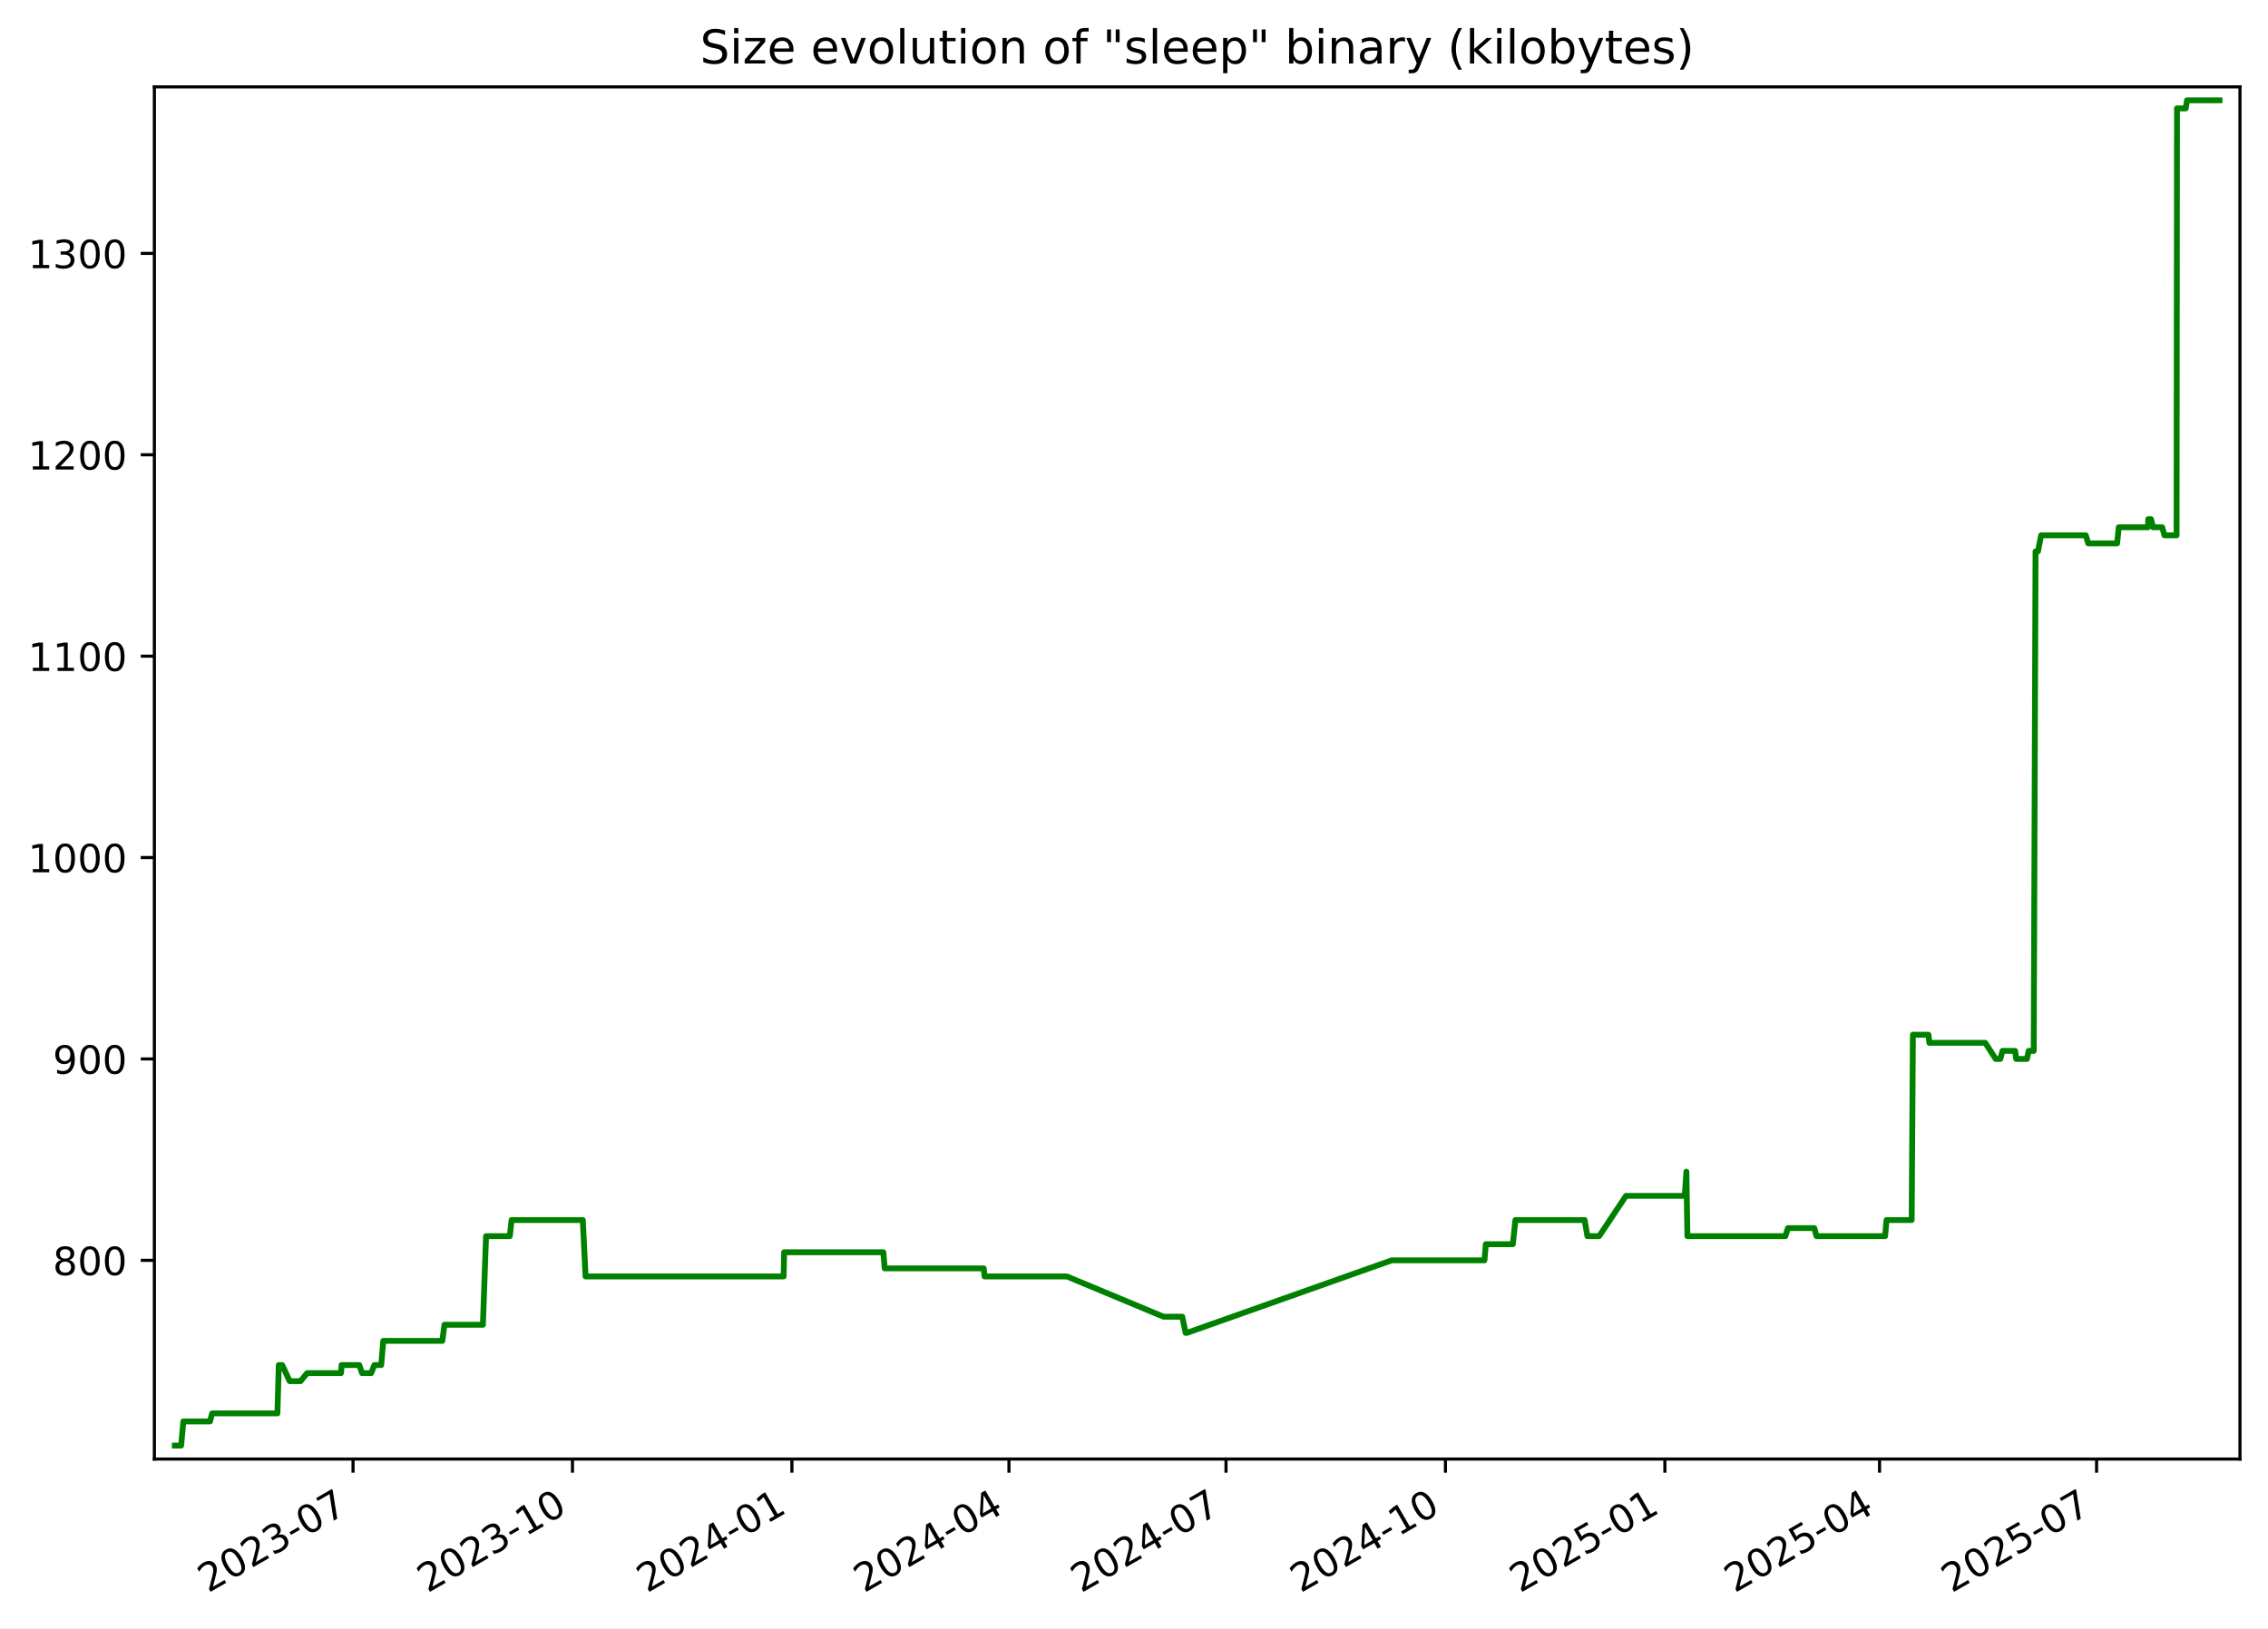
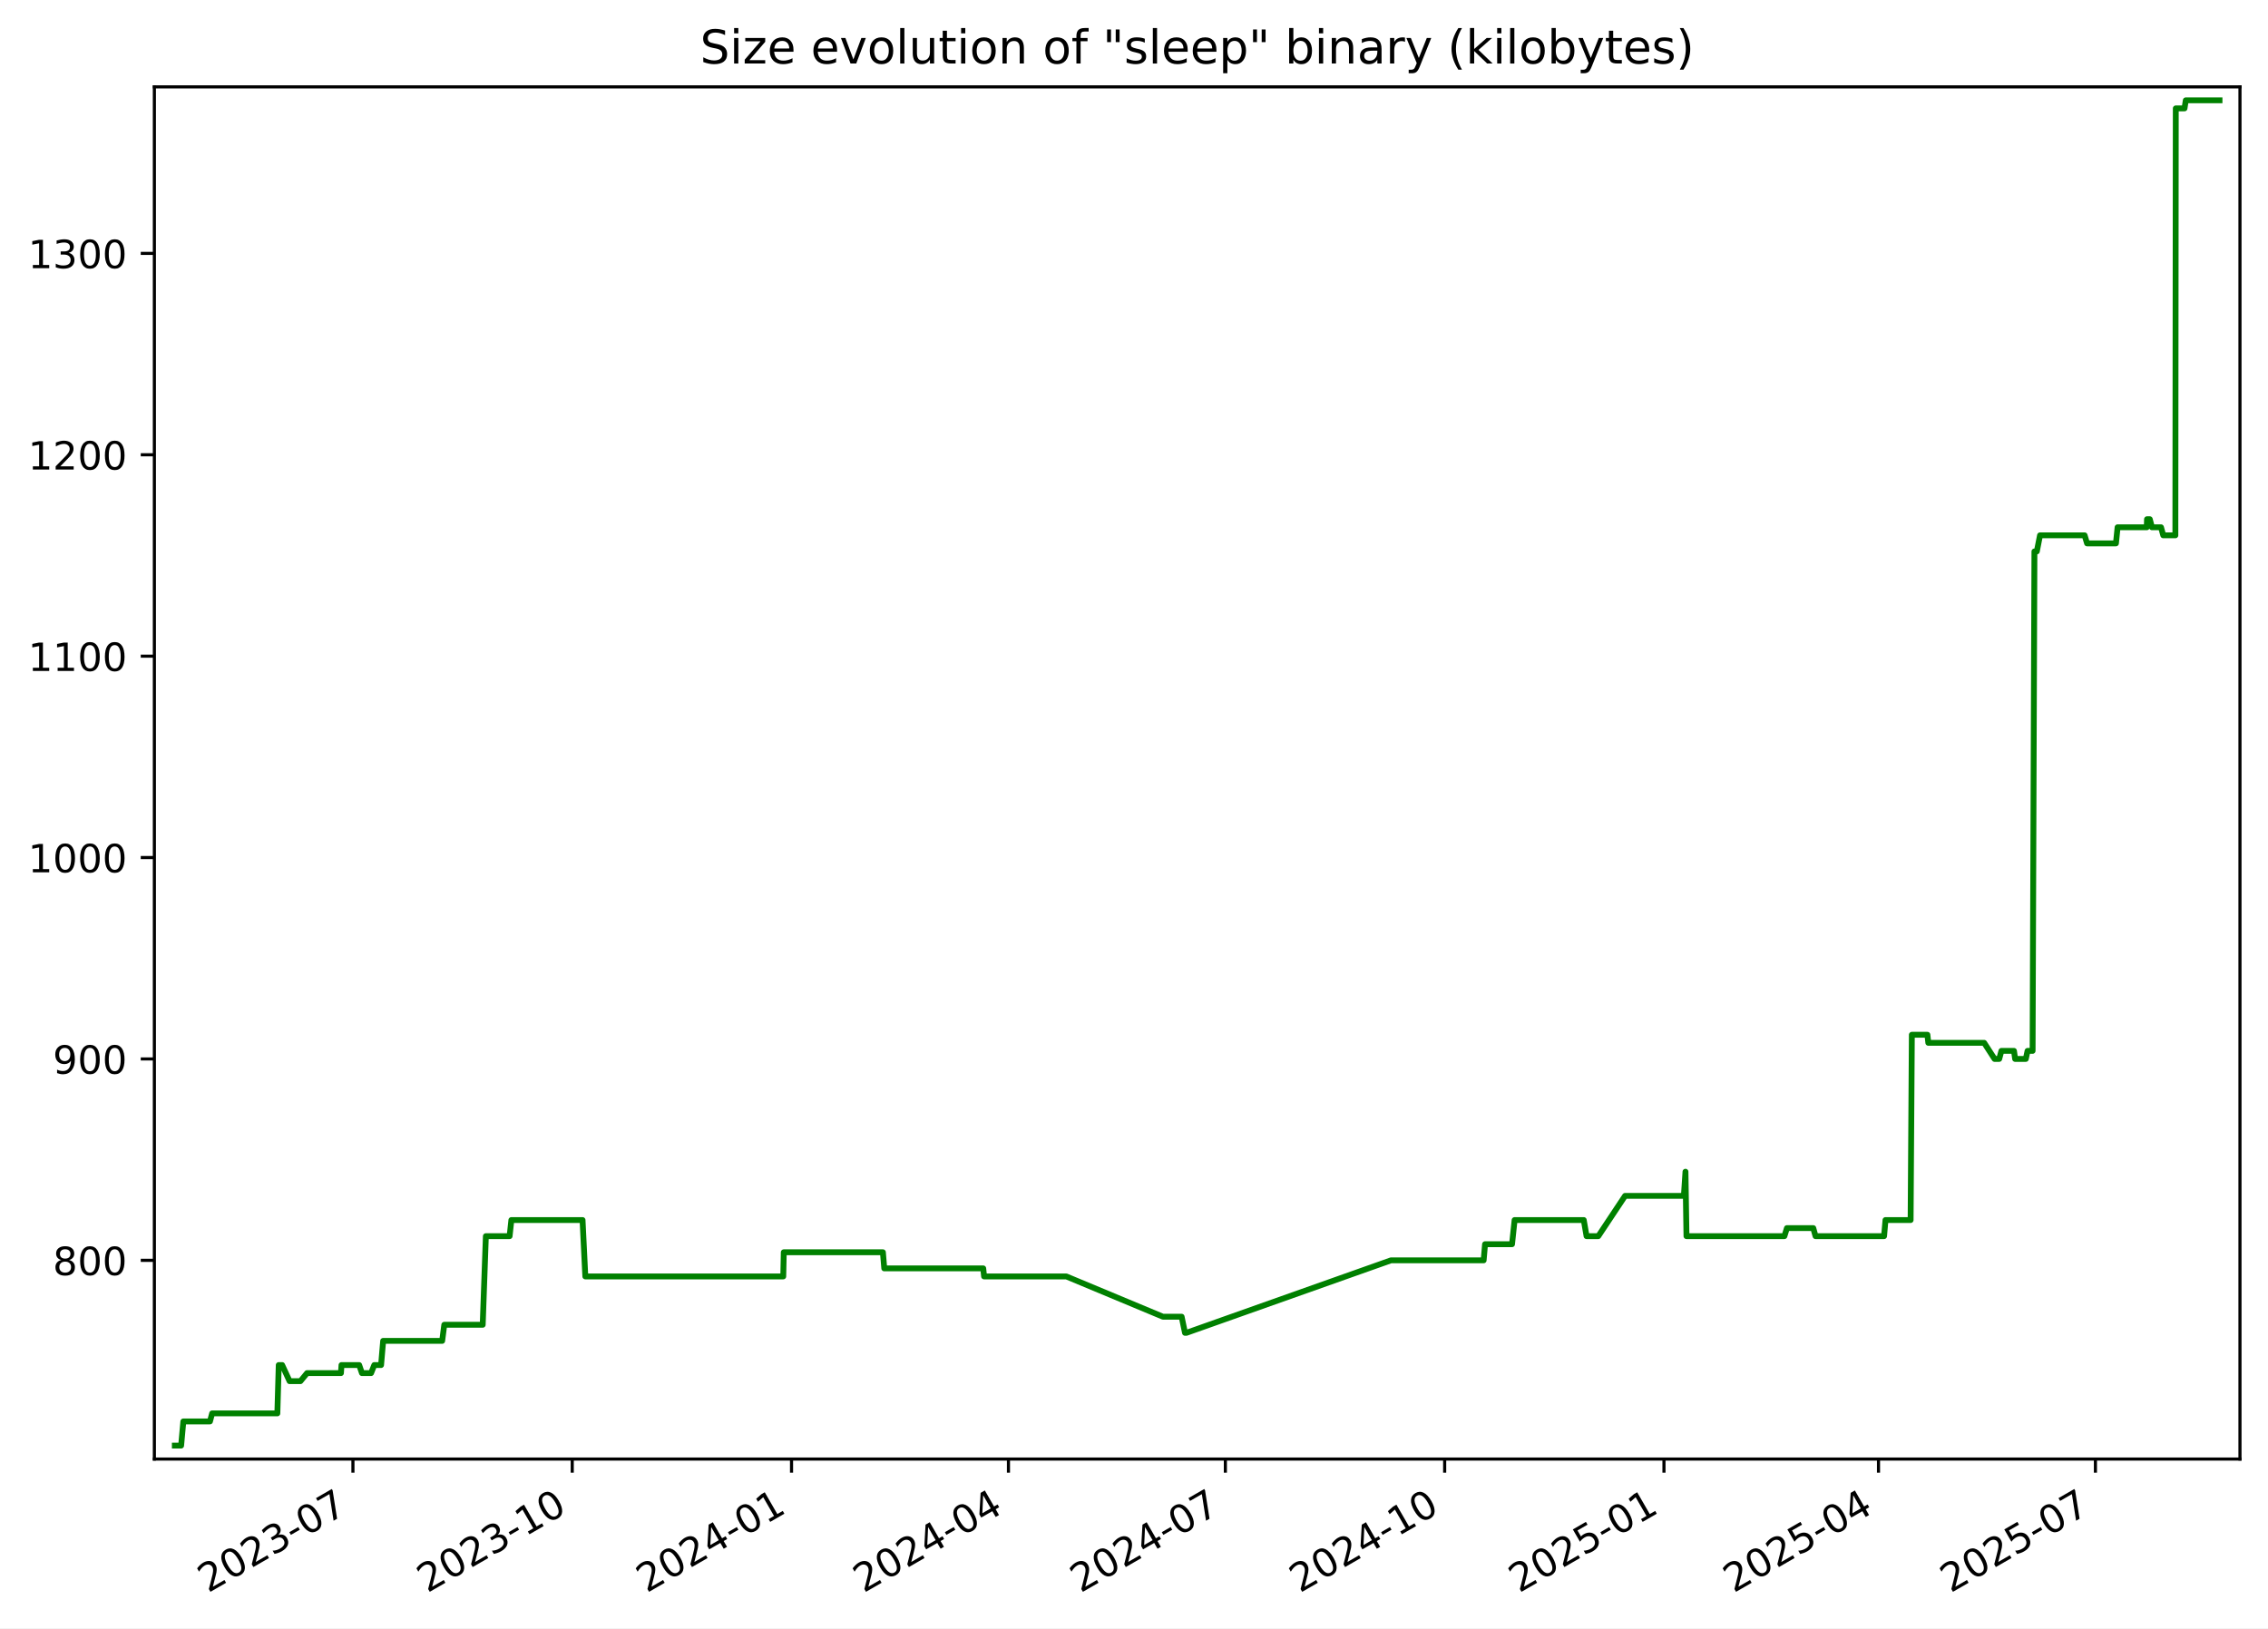
<svg xmlns="http://www.w3.org/2000/svg" xmlns:xlink="http://www.w3.org/1999/xlink" width="582.53pt" height="418.303pt" viewBox="0 0 582.53 418.303" version="1.1">
  <defs>
    <style type="text/css">*{stroke-linejoin: round; stroke-linecap: butt}</style>
  </defs>
  <g id="figure_1">
    <g id="patch_1">
      <path d="M -0 418.303  L 582.53 418.303  L 582.53 0  L -0 0  z " style="fill: #ffffff" />
    </g>
    <g id="axes_1">
      <g id="patch_2">
        <path d="M 39.65 374.83  L 575.33 374.83  L 575.33 22.318  L 39.65 22.318  z " style="fill: #ffffff" />
      </g>
      <g id="matplotlib.axis_1">
        <g id="xtick_1">
          <g id="line2d_1">
            <defs>
-               <path id="m861d6d0636" d="M 0 0  L 0 3.5  " style="stroke: #000000; stroke-width: 0.8" />
+               <path id="m29c551cb1b" d="M 0 0  L 0 3.5  " style="stroke: #000000; stroke-width: 0.8" />
            </defs>
            <g>
-               <use xlink:href="#m861d6d0636" x="90.677" y="374.83" style="stroke: #000000; stroke-width: 0.8" />
+               <use xlink:href="#m29c551cb1b" x="90.649" y="374.83" style="stroke: #000000; stroke-width: 0.8" />
            </g>
          </g>
          <g id="text_1">
-             <g transform="translate(53.45233 409.302) rotate(-30) scale(0.1 -0.1)">
+             <g transform="translate(53.42453 409.302) rotate(-30) scale(0.1 -0.1)">
              <defs>
                <path id="DejaVuSans-32" d="M 1228 531  L 3431 531  L 3431 0  L 469 0  L 469 531  Q 828 903 1448 1529  Q 2069 2156 2228 2338  Q 2531 2678 2651 2914  Q 2772 3150 2772 3378  Q 2772 3750 2511 3984  Q 2250 4219 1831 4219  Q 1534 4219 1204 4116  Q 875 4013 500 3803  L 500 4441  Q 881 4594 1212 4672  Q 1544 4750 1819 4750  Q 2544 4750 2975 4387  Q 3406 4025 3406 3419  Q 3406 3131 3298 2873  Q 3191 2616 2906 2266  Q 2828 2175 2409 1742  Q 1991 1309 1228 531  z " transform="scale(0.015625)" />
                <path id="DejaVuSans-30" d="M 2034 4250  Q 1547 4250 1301 3770  Q 1056 3291 1056 2328  Q 1056 1369 1301 889  Q 1547 409 2034 409  Q 2525 409 2770 889  Q 3016 1369 3016 2328  Q 3016 3291 2770 3770  Q 2525 4250 2034 4250  z M 2034 4750  Q 2819 4750 3233 4129  Q 3647 3509 3647 2328  Q 3647 1150 3233 529  Q 2819 -91 2034 -91  Q 1250 -91 836 529  Q 422 1150 422 2328  Q 422 3509 836 4129  Q 1250 4750 2034 4750  z " transform="scale(0.015625)" />
                <path id="DejaVuSans-33" d="M 2597 2516  Q 3050 2419 3304 2112  Q 3559 1806 3559 1356  Q 3559 666 3084 287  Q 2609 -91 1734 -91  Q 1441 -91 1130 -33  Q 819 25 488 141  L 488 750  Q 750 597 1062 519  Q 1375 441 1716 441  Q 2309 441 2620 675  Q 2931 909 2931 1356  Q 2931 1769 2642 2001  Q 2353 2234 1838 2234  L 1294 2234  L 1294 2753  L 1863 2753  Q 2328 2753 2575 2939  Q 2822 3125 2822 3475  Q 2822 3834 2567 4026  Q 2313 4219 1838 4219  Q 1578 4219 1281 4162  Q 984 4106 628 3988  L 628 4550  Q 988 4650 1302 4700  Q 1616 4750 1894 4750  Q 2613 4750 3031 4423  Q 3450 4097 3450 3541  Q 3450 3153 3228 2886  Q 3006 2619 2597 2516  z " transform="scale(0.015625)" />
                <path id="DejaVuSans-2d" d="M 313 2009  L 1997 2009  L 1997 1497  L 313 1497  L 313 2009  z " transform="scale(0.015625)" />
                <path id="DejaVuSans-37" d="M 525 4666  L 3525 4666  L 3525 4397  L 1831 0  L 1172 0  L 2766 4134  L 525 4134  L 525 4666  z " transform="scale(0.015625)" />
              </defs>
              <use xlink:href="#DejaVuSans-32" />
              <use xlink:href="#DejaVuSans-30" x="63.623" />
              <use xlink:href="#DejaVuSans-32" x="127.246" />
              <use xlink:href="#DejaVuSans-33" x="190.869" />
              <use xlink:href="#DejaVuSans-2d" x="254.492" />
              <use xlink:href="#DejaVuSans-30" x="290.576" />
              <use xlink:href="#DejaVuSans-37" x="354.199" />
            </g>
          </g>
        </g>
        <g id="xtick_2">
          <g id="line2d_2">
            <g>
-               <use xlink:href="#m861d6d0636" x="147.038" y="374.83" style="stroke: #000000; stroke-width: 0.8" />
+               <use xlink:href="#m29c551cb1b" x="146.976" y="374.83" style="stroke: #000000; stroke-width: 0.8" />
            </g>
          </g>
          <g id="text_2">
-             <g transform="translate(109.8135 409.302) rotate(-30) scale(0.1 -0.1)">
+             <g transform="translate(109.7514 409.302) rotate(-30) scale(0.1 -0.1)">
              <defs>
                <path id="DejaVuSans-31" d="M 794 531  L 1825 531  L 1825 4091  L 703 3866  L 703 4441  L 1819 4666  L 2450 4666  L 2450 531  L 3481 531  L 3481 0  L 794 0  L 794 531  z " transform="scale(0.015625)" />
              </defs>
              <use xlink:href="#DejaVuSans-32" />
              <use xlink:href="#DejaVuSans-30" x="63.623" />
              <use xlink:href="#DejaVuSans-32" x="127.246" />
              <use xlink:href="#DejaVuSans-33" x="190.869" />
              <use xlink:href="#DejaVuSans-2d" x="254.492" />
              <use xlink:href="#DejaVuSans-31" x="290.576" />
              <use xlink:href="#DejaVuSans-30" x="354.199" />
            </g>
          </g>
        </g>
        <g id="xtick_3">
          <g id="line2d_3">
            <g>
-               <use xlink:href="#m861d6d0636" x="203.399" y="374.83" style="stroke: #000000; stroke-width: 0.8" />
+               <use xlink:href="#m29c551cb1b" x="203.303" y="374.83" style="stroke: #000000; stroke-width: 0.8" />
            </g>
          </g>
          <g id="text_3">
-             <g transform="translate(166.1746 409.302) rotate(-30) scale(0.1 -0.1)">
+             <g transform="translate(166.0783 409.302) rotate(-30) scale(0.1 -0.1)">
              <defs>
                <path id="DejaVuSans-34" d="M 2419 4116  L 825 1625  L 2419 1625  L 2419 4116  z M 2253 4666  L 3047 4666  L 3047 1625  L 3713 1625  L 3713 1100  L 3047 1100  L 3047 0  L 2419 0  L 2419 1100  L 313 1100  L 313 1709  L 2253 4666  z " transform="scale(0.015625)" />
              </defs>
              <use xlink:href="#DejaVuSans-32" />
              <use xlink:href="#DejaVuSans-30" x="63.623" />
              <use xlink:href="#DejaVuSans-32" x="127.246" />
              <use xlink:href="#DejaVuSans-34" x="190.869" />
              <use xlink:href="#DejaVuSans-2d" x="254.492" />
              <use xlink:href="#DejaVuSans-30" x="290.576" />
              <use xlink:href="#DejaVuSans-31" x="354.199" />
            </g>
          </g>
        </g>
        <g id="xtick_4">
          <g id="line2d_4">
            <g>
-               <use xlink:href="#m861d6d0636" x="259.148" y="374.83" style="stroke: #000000; stroke-width: 0.8" />
+               <use xlink:href="#m29c551cb1b" x="259.018" y="374.83" style="stroke: #000000; stroke-width: 0.8" />
            </g>
          </g>
          <g id="text_4">
-             <g transform="translate(221.9231 409.302) rotate(-30) scale(0.1 -0.1)">
+             <g transform="translate(221.793 409.302) rotate(-30) scale(0.1 -0.1)">
              <use xlink:href="#DejaVuSans-32" />
              <use xlink:href="#DejaVuSans-30" x="63.623" />
              <use xlink:href="#DejaVuSans-32" x="127.246" />
              <use xlink:href="#DejaVuSans-34" x="190.869" />
              <use xlink:href="#DejaVuSans-2d" x="254.492" />
              <use xlink:href="#DejaVuSans-30" x="290.576" />
              <use xlink:href="#DejaVuSans-34" x="354.199" />
            </g>
          </g>
        </g>
        <g id="xtick_5">
          <g id="line2d_5">
            <g>
-               <use xlink:href="#m861d6d0636" x="314.896" y="374.83" style="stroke: #000000; stroke-width: 0.8" />
+               <use xlink:href="#m29c551cb1b" x="314.732" y="374.83" style="stroke: #000000; stroke-width: 0.8" />
            </g>
          </g>
          <g id="text_5">
-             <g transform="translate(277.6716 409.302) rotate(-30) scale(0.1 -0.1)">
+             <g transform="translate(277.5076 409.302) rotate(-30) scale(0.1 -0.1)">
              <use xlink:href="#DejaVuSans-32" />
              <use xlink:href="#DejaVuSans-30" x="63.623" />
              <use xlink:href="#DejaVuSans-32" x="127.246" />
              <use xlink:href="#DejaVuSans-34" x="190.869" />
              <use xlink:href="#DejaVuSans-2d" x="254.492" />
              <use xlink:href="#DejaVuSans-30" x="290.576" />
              <use xlink:href="#DejaVuSans-37" x="354.199" />
            </g>
          </g>
        </g>
        <g id="xtick_6">
          <g id="line2d_6">
            <g>
-               <use xlink:href="#m861d6d0636" x="371.258" y="374.83" style="stroke: #000000; stroke-width: 0.8" />
+               <use xlink:href="#m29c551cb1b" x="371.059" y="374.83" style="stroke: #000000; stroke-width: 0.8" />
            </g>
          </g>
          <g id="text_6">
-             <g transform="translate(334.0327 409.302) rotate(-30) scale(0.1 -0.1)">
+             <g transform="translate(333.8345 409.302) rotate(-30) scale(0.1 -0.1)">
              <use xlink:href="#DejaVuSans-32" />
              <use xlink:href="#DejaVuSans-30" x="63.623" />
              <use xlink:href="#DejaVuSans-32" x="127.246" />
              <use xlink:href="#DejaVuSans-34" x="190.869" />
              <use xlink:href="#DejaVuSans-2d" x="254.492" />
              <use xlink:href="#DejaVuSans-31" x="290.576" />
              <use xlink:href="#DejaVuSans-30" x="354.199" />
            </g>
          </g>
        </g>
        <g id="xtick_7">
          <g id="line2d_7">
            <g>
-               <use xlink:href="#m861d6d0636" x="427.619" y="374.83" style="stroke: #000000; stroke-width: 0.8" />
+               <use xlink:href="#m29c551cb1b" x="427.386" y="374.83" style="stroke: #000000; stroke-width: 0.8" />
            </g>
          </g>
          <g id="text_7">
-             <g transform="translate(390.3938 409.302) rotate(-30) scale(0.1 -0.1)">
+             <g transform="translate(390.1614 409.302) rotate(-30) scale(0.1 -0.1)">
              <defs>
                <path id="DejaVuSans-35" d="M 691 4666  L 3169 4666  L 3169 4134  L 1269 4134  L 1269 2991  Q 1406 3038 1543 3061  Q 1681 3084 1819 3084  Q 2600 3084 3056 2656  Q 3513 2228 3513 1497  Q 3513 744 3044 326  Q 2575 -91 1722 -91  Q 1428 -91 1123 -41  Q 819 9 494 109  L 494 744  Q 775 591 1075 516  Q 1375 441 1709 441  Q 2250 441 2565 725  Q 2881 1009 2881 1497  Q 2881 1984 2565 2268  Q 2250 2553 1709 2553  Q 1456 2553 1204 2497  Q 953 2441 691 2322  L 691 4666  z " transform="scale(0.015625)" />
              </defs>
              <use xlink:href="#DejaVuSans-32" />
              <use xlink:href="#DejaVuSans-30" x="63.623" />
              <use xlink:href="#DejaVuSans-32" x="127.246" />
              <use xlink:href="#DejaVuSans-35" x="190.869" />
              <use xlink:href="#DejaVuSans-2d" x="254.492" />
              <use xlink:href="#DejaVuSans-30" x="290.576" />
              <use xlink:href="#DejaVuSans-31" x="354.199" />
            </g>
          </g>
        </g>
        <g id="xtick_8">
          <g id="line2d_8">
            <g>
-               <use xlink:href="#m861d6d0636" x="482.755" y="374.83" style="stroke: #000000; stroke-width: 0.8" />
+               <use xlink:href="#m29c551cb1b" x="482.489" y="374.83" style="stroke: #000000; stroke-width: 0.8" />
            </g>
          </g>
          <g id="text_8">
-             <g transform="translate(445.5297 409.302) rotate(-30) scale(0.1 -0.1)">
+             <g transform="translate(445.2638 409.302) rotate(-30) scale(0.1 -0.1)">
              <use xlink:href="#DejaVuSans-32" />
              <use xlink:href="#DejaVuSans-30" x="63.623" />
              <use xlink:href="#DejaVuSans-32" x="127.246" />
              <use xlink:href="#DejaVuSans-35" x="190.869" />
              <use xlink:href="#DejaVuSans-2d" x="254.492" />
              <use xlink:href="#DejaVuSans-30" x="290.576" />
              <use xlink:href="#DejaVuSans-34" x="354.199" />
            </g>
          </g>
        </g>
        <g id="xtick_9">
          <g id="line2d_9">
            <g>
-               <use xlink:href="#m861d6d0636" x="538.503" y="374.83" style="stroke: #000000; stroke-width: 0.8" />
+               <use xlink:href="#m29c551cb1b" x="538.203" y="374.83" style="stroke: #000000; stroke-width: 0.8" />
            </g>
          </g>
          <g id="text_9">
-             <g transform="translate(501.2782 409.302) rotate(-30) scale(0.1 -0.1)">
+             <g transform="translate(500.9784 409.302) rotate(-30) scale(0.1 -0.1)">
              <use xlink:href="#DejaVuSans-32" />
              <use xlink:href="#DejaVuSans-30" x="63.623" />
              <use xlink:href="#DejaVuSans-32" x="127.246" />
              <use xlink:href="#DejaVuSans-35" x="190.869" />
              <use xlink:href="#DejaVuSans-2d" x="254.492" />
              <use xlink:href="#DejaVuSans-30" x="290.576" />
              <use xlink:href="#DejaVuSans-37" x="354.199" />
            </g>
          </g>
        </g>
      </g>
      <g id="matplotlib.axis_2">
        <g id="ytick_1">
          <g id="line2d_10">
            <defs>
-               <path id="m7c32349985" d="M 0 0  L -3.5 0  " style="stroke: #000000; stroke-width: 0.8" />
+               <path id="m39cadcd439" d="M 0 0  L -3.5 0  " style="stroke: #000000; stroke-width: 0.8" />
            </defs>
            <g>
-               <use xlink:href="#m7c32349985" x="39.65" y="323.777" style="stroke: #000000; stroke-width: 0.8" />
+               <use xlink:href="#m39cadcd439" x="39.65" y="323.777" style="stroke: #000000; stroke-width: 0.8" />
            </g>
          </g>
          <g id="text_10">
            <g transform="translate(13.5625 327.5757) scale(0.1 -0.1)">
              <defs>
                <path id="DejaVuSans-38" d="M 2034 2216  Q 1584 2216 1326 1975  Q 1069 1734 1069 1313  Q 1069 891 1326 650  Q 1584 409 2034 409  Q 2484 409 2743 651  Q 3003 894 3003 1313  Q 3003 1734 2745 1975  Q 2488 2216 2034 2216  z M 1403 2484  Q 997 2584 770 2862  Q 544 3141 544 3541  Q 544 4100 942 4425  Q 1341 4750 2034 4750  Q 2731 4750 3128 4425  Q 3525 4100 3525 3541  Q 3525 3141 3298 2862  Q 3072 2584 2669 2484  Q 3125 2378 3379 2068  Q 3634 1759 3634 1313  Q 3634 634 3220 271  Q 2806 -91 2034 -91  Q 1263 -91 848 271  Q 434 634 434 1313  Q 434 1759 690 2068  Q 947 2378 1403 2484  z M 1172 3481  Q 1172 3119 1398 2916  Q 1625 2713 2034 2713  Q 2441 2713 2670 2916  Q 2900 3119 2900 3481  Q 2900 3844 2670 4047  Q 2441 4250 2034 4250  Q 1625 4250 1398 4047  Q 1172 3844 1172 3481  z " transform="scale(0.015625)" />
              </defs>
              <use xlink:href="#DejaVuSans-38" />
              <use xlink:href="#DejaVuSans-30" x="63.623" />
              <use xlink:href="#DejaVuSans-30" x="127.246" />
            </g>
          </g>
        </g>
        <g id="ytick_2">
          <g id="line2d_11">
            <g>
-               <use xlink:href="#m7c32349985" x="39.65" y="272.04" style="stroke: #000000; stroke-width: 0.8" />
+               <use xlink:href="#m39cadcd439" x="39.65" y="272.04" style="stroke: #000000; stroke-width: 0.8" />
            </g>
          </g>
          <g id="text_11">
            <g transform="translate(13.5625 275.8392) scale(0.1 -0.1)">
              <defs>
                <path id="DejaVuSans-39" d="M 703 97  L 703 672  Q 941 559 1184 500  Q 1428 441 1663 441  Q 2288 441 2617 861  Q 2947 1281 2994 2138  Q 2813 1869 2534 1725  Q 2256 1581 1919 1581  Q 1219 1581 811 2004  Q 403 2428 403 3163  Q 403 3881 828 4315  Q 1253 4750 1959 4750  Q 2769 4750 3195 4129  Q 3622 3509 3622 2328  Q 3622 1225 3098 567  Q 2575 -91 1691 -91  Q 1453 -91 1209 -44  Q 966 3 703 97  z M 1959 2075  Q 2384 2075 2632 2365  Q 2881 2656 2881 3163  Q 2881 3666 2632 3958  Q 2384 4250 1959 4250  Q 1534 4250 1286 3958  Q 1038 3666 1038 3163  Q 1038 2656 1286 2365  Q 1534 2075 1959 2075  z " transform="scale(0.015625)" />
              </defs>
              <use xlink:href="#DejaVuSans-39" />
              <use xlink:href="#DejaVuSans-30" x="63.623" />
              <use xlink:href="#DejaVuSans-30" x="127.246" />
            </g>
          </g>
        </g>
        <g id="ytick_3">
          <g id="line2d_12">
            <g>
-               <use xlink:href="#m7c32349985" x="39.65" y="220.303" style="stroke: #000000; stroke-width: 0.8" />
+               <use xlink:href="#m39cadcd439" x="39.65" y="220.303" style="stroke: #000000; stroke-width: 0.8" />
            </g>
          </g>
          <g id="text_12">
            <g transform="translate(7.2 224.1027) scale(0.1 -0.1)">
              <use xlink:href="#DejaVuSans-31" />
              <use xlink:href="#DejaVuSans-30" x="63.623" />
              <use xlink:href="#DejaVuSans-30" x="127.246" />
              <use xlink:href="#DejaVuSans-30" x="190.869" />
            </g>
          </g>
        </g>
        <g id="ytick_4">
          <g id="line2d_13">
            <g>
-               <use xlink:href="#m7c32349985" x="39.65" y="168.567" style="stroke: #000000; stroke-width: 0.8" />
+               <use xlink:href="#m39cadcd439" x="39.65" y="168.567" style="stroke: #000000; stroke-width: 0.8" />
            </g>
          </g>
          <g id="text_13">
            <g transform="translate(7.2 172.3662) scale(0.1 -0.1)">
              <use xlink:href="#DejaVuSans-31" />
              <use xlink:href="#DejaVuSans-31" x="63.623" />
              <use xlink:href="#DejaVuSans-30" x="127.246" />
              <use xlink:href="#DejaVuSans-30" x="190.869" />
            </g>
          </g>
        </g>
        <g id="ytick_5">
          <g id="line2d_14">
            <g>
-               <use xlink:href="#m7c32349985" x="39.65" y="116.83" style="stroke: #000000; stroke-width: 0.8" />
+               <use xlink:href="#m39cadcd439" x="39.65" y="116.83" style="stroke: #000000; stroke-width: 0.8" />
            </g>
          </g>
          <g id="text_14">
            <g transform="translate(7.2 120.6296) scale(0.1 -0.1)">
              <use xlink:href="#DejaVuSans-31" />
              <use xlink:href="#DejaVuSans-32" x="63.623" />
              <use xlink:href="#DejaVuSans-30" x="127.246" />
              <use xlink:href="#DejaVuSans-30" x="190.869" />
            </g>
          </g>
        </g>
        <g id="ytick_6">
          <g id="line2d_15">
            <g>
-               <use xlink:href="#m7c32349985" x="39.65" y="65.094" style="stroke: #000000; stroke-width: 0.8" />
+               <use xlink:href="#m39cadcd439" x="39.65" y="65.094" style="stroke: #000000; stroke-width: 0.8" />
            </g>
          </g>
          <g id="text_15">
            <g transform="translate(7.2 68.8931) scale(0.1 -0.1)">
              <use xlink:href="#DejaVuSans-31" />
              <use xlink:href="#DejaVuSans-33" x="63.623" />
              <use xlink:href="#DejaVuSans-30" x="127.246" />
              <use xlink:href="#DejaVuSans-30" x="190.869" />
            </g>
          </g>
        </g>
      </g>
      <g id="line2d_16">
-         <path d="M 44.902 371.374  L 46.524 371.374  L 47.091 365.166  L 53.937 365.166  L 54.489 363.096  L 71.253 363.096  L 71.611 350.68  L 72.487 350.68  L 74.396 354.818  L 77.187 354.818  L 78.888 352.749  L 87.599 352.749  L 87.738 350.68  L 92.283 350.68  L 92.993 352.749  L 95.341 352.749  L 96.163 350.68  L 97.912 350.68  L 98.445 344.471  L 113.614 344.471  L 114.152 340.332  L 124.033 340.332  L 124.84 317.568  L 130.945 317.568  L 131.395 313.429  L 149.691 313.429  L 150.401 327.915  L 201.273 327.915  L 201.406 321.707  L 226.884 321.707  L 227.228 325.846  L 252.666 325.846  L 252.884 327.915  L 274.023 327.915  L 298.853 338.263  L 303.658 338.263  L 304.521 342.402  L 304.894 342.402  L 357.464 323.777  L 381.278 323.777  L 381.635 319.638  L 388.569 319.638  L 389.232 313.429  L 407.005 313.429  L 407.724 317.568  L 410.74 317.568  L 417.622 307.221  L 432.737 307.221  L 433.146 301.012  L 433.403 317.568  L 458.573 317.568  L 459.217 315.499  L 465.992 315.499  L 466.568 317.568  L 484.187 317.568  L 484.548 313.429  L 491.01 313.429  L 491.322 265.832  L 495.324 265.832  L 495.556 267.901  L 509.908 267.901  L 512.585 272.04  L 513.778 272.04  L 514.341 269.971  L 517.575 269.971  L 517.87 272.04  L 520.617 272.04  L 521.061 269.971  L 522.361 269.971  L 522.826 141.664  L 523.445 141.664  L 524.262 137.525  L 535.729 137.525  L 536.355 139.594  L 543.779 139.594  L 544.2 135.456  L 551.705 135.456  L 551.763 133.386  L 552.478 133.386  L 553.027 135.456  L 555.359 135.456  L 555.937 137.525  L 559.049 137.525  L 559.158 27.844  L 561.401 27.844  L 561.724 25.774  L 570.078 25.774  L 570.078 25.774  " clip-path="url(#p8561b2152e)" style="fill: none; stroke: #008000; stroke-width: 1.5; stroke-linecap: square" />
+         <path d="M 44.902 371.374  L 46.523 371.374  L 47.089 365.166  L 53.932 365.166  L 54.483 363.096  L 71.237 363.096  L 71.595 350.68  L 72.47 350.68  L 74.378 354.818  L 77.167 354.818  L 78.868 352.749  L 87.573 352.749  L 87.712 350.68  L 92.254 350.68  L 92.964 352.749  L 95.31 352.749  L 96.132 350.68  L 97.88 350.68  L 98.413 344.471  L 113.572 344.471  L 114.11 340.332  L 123.985 340.332  L 124.792 317.568  L 130.893 317.568  L 131.342 313.429  L 149.627 313.429  L 150.337 327.915  L 201.179 327.915  L 201.311 321.707  L 226.774 321.707  L 227.118 325.846  L 252.54 325.846  L 252.757 327.915  L 273.884 327.915  L 298.699 338.263  L 303.501 338.263  L 304.363 342.402  L 304.736 342.402  L 357.275 323.777  L 381.073 323.777  L 381.43 319.638  L 388.361 319.638  L 389.023 313.429  L 406.785 313.429  L 407.504 317.568  L 410.518 317.568  L 417.395 307.221  L 432.502 307.221  L 432.91 301.012  L 433.167 317.568  L 458.322 317.568  L 458.965 315.499  L 465.736 315.499  L 466.312 317.568  L 483.921 317.568  L 484.281 313.429  L 490.739 313.429  L 491.051 265.832  L 495.051 265.832  L 495.282 267.901  L 509.625 267.901  L 512.301 272.04  L 513.493 272.04  L 514.056 269.971  L 517.288 269.971  L 517.582 272.04  L 520.328 272.04  L 520.771 269.971  L 522.071 269.971  L 522.536 141.664  L 523.154 141.664  L 523.971 137.525  L 535.431 137.525  L 536.056 139.594  L 543.476 139.594  L 543.897 135.456  L 551.397 135.456  L 551.456 133.386  L 552.17 133.386  L 552.718 135.456  L 555.049 135.456  L 555.627 137.525  L 558.737 137.525  L 558.846 27.844  L 561.088 27.844  L 561.41 25.774  L 570.078 25.774  L 570.078 25.774  " clip-path="url(#p9c40a5136c)" style="fill: none; stroke: #008000; stroke-width: 1.5; stroke-linecap: square" />
      </g>
      <g id="patch_3">
        <path d="M 39.65 374.83  L 39.65 22.318  " style="fill: none; stroke: #000000; stroke-width: 0.8; stroke-linejoin: miter; stroke-linecap: square" />
      </g>
      <g id="patch_4">
        <path d="M 575.33 374.83  L 575.33 22.318  " style="fill: none; stroke: #000000; stroke-width: 0.8; stroke-linejoin: miter; stroke-linecap: square" />
      </g>
      <g id="patch_5">
        <path d="M 39.65 374.83  L 575.33 374.83  " style="fill: none; stroke: #000000; stroke-width: 0.8; stroke-linejoin: miter; stroke-linecap: square" />
      </g>
      <g id="patch_6">
        <path d="M 39.65 22.318  L 575.33 22.318  " style="fill: none; stroke: #000000; stroke-width: 0.8; stroke-linejoin: miter; stroke-linecap: square" />
      </g>
      <g id="text_16">
        <g transform="translate(179.8091 16.31812) scale(0.12 -0.12)">
          <defs>
            <path id="DejaVuSans-53" d="M 3425 4513  L 3425 3897  Q 3066 4069 2747 4153  Q 2428 4238 2131 4238  Q 1616 4238 1336 4038  Q 1056 3838 1056 3469  Q 1056 3159 1242 3001  Q 1428 2844 1947 2747  L 2328 2669  Q 3034 2534 3370 2195  Q 3706 1856 3706 1288  Q 3706 609 3251 259  Q 2797 -91 1919 -91  Q 1588 -91 1214 -16  Q 841 59 441 206  L 441 856  Q 825 641 1194 531  Q 1563 422 1919 422  Q 2459 422 2753 634  Q 3047 847 3047 1241  Q 3047 1584 2836 1778  Q 2625 1972 2144 2069  L 1759 2144  Q 1053 2284 737 2584  Q 422 2884 422 3419  Q 422 4038 858 4394  Q 1294 4750 2059 4750  Q 2388 4750 2728 4690  Q 3069 4631 3425 4513  z " transform="scale(0.015625)" />
            <path id="DejaVuSans-69" d="M 603 3500  L 1178 3500  L 1178 0  L 603 0  L 603 3500  z M 603 4863  L 1178 4863  L 1178 4134  L 603 4134  L 603 4863  z " transform="scale(0.015625)" />
            <path id="DejaVuSans-7a" d="M 353 3500  L 3084 3500  L 3084 2975  L 922 459  L 3084 459  L 3084 0  L 275 0  L 275 525  L 2438 3041  L 353 3041  L 353 3500  z " transform="scale(0.015625)" />
            <path id="DejaVuSans-65" d="M 3597 1894  L 3597 1613  L 953 1613  Q 991 1019 1311 708  Q 1631 397 2203 397  Q 2534 397 2845 478  Q 3156 559 3463 722  L 3463 178  Q 3153 47 2828 -22  Q 2503 -91 2169 -91  Q 1331 -91 842 396  Q 353 884 353 1716  Q 353 2575 817 3079  Q 1281 3584 2069 3584  Q 2775 3584 3186 3129  Q 3597 2675 3597 1894  z M 3022 2063  Q 3016 2534 2758 2815  Q 2500 3097 2075 3097  Q 1594 3097 1305 2825  Q 1016 2553 972 2059  L 3022 2063  z " transform="scale(0.015625)" />
            <path id="DejaVuSans-20" transform="scale(0.015625)" />
            <path id="DejaVuSans-76" d="M 191 3500  L 800 3500  L 1894 563  L 2988 3500  L 3597 3500  L 2284 0  L 1503 0  L 191 3500  z " transform="scale(0.015625)" />
            <path id="DejaVuSans-6f" d="M 1959 3097  Q 1497 3097 1228 2736  Q 959 2375 959 1747  Q 959 1119 1226 758  Q 1494 397 1959 397  Q 2419 397 2687 759  Q 2956 1122 2956 1747  Q 2956 2369 2687 2733  Q 2419 3097 1959 3097  z M 1959 3584  Q 2709 3584 3137 3096  Q 3566 2609 3566 1747  Q 3566 888 3137 398  Q 2709 -91 1959 -91  Q 1206 -91 779 398  Q 353 888 353 1747  Q 353 2609 779 3096  Q 1206 3584 1959 3584  z " transform="scale(0.015625)" />
            <path id="DejaVuSans-6c" d="M 603 4863  L 1178 4863  L 1178 0  L 603 0  L 603 4863  z " transform="scale(0.015625)" />
            <path id="DejaVuSans-75" d="M 544 1381  L 544 3500  L 1119 3500  L 1119 1403  Q 1119 906 1312 657  Q 1506 409 1894 409  Q 2359 409 2629 706  Q 2900 1003 2900 1516  L 2900 3500  L 3475 3500  L 3475 0  L 2900 0  L 2900 538  Q 2691 219 2414 64  Q 2138 -91 1772 -91  Q 1169 -91 856 284  Q 544 659 544 1381  z M 1991 3584  L 1991 3584  z " transform="scale(0.015625)" />
            <path id="DejaVuSans-74" d="M 1172 4494  L 1172 3500  L 2356 3500  L 2356 3053  L 1172 3053  L 1172 1153  Q 1172 725 1289 603  Q 1406 481 1766 481  L 2356 481  L 2356 0  L 1766 0  Q 1100 0 847 248  Q 594 497 594 1153  L 594 3053  L 172 3053  L 172 3500  L 594 3500  L 594 4494  L 1172 4494  z " transform="scale(0.015625)" />
            <path id="DejaVuSans-6e" d="M 3513 2113  L 3513 0  L 2938 0  L 2938 2094  Q 2938 2591 2744 2837  Q 2550 3084 2163 3084  Q 1697 3084 1428 2787  Q 1159 2491 1159 1978  L 1159 0  L 581 0  L 581 3500  L 1159 3500  L 1159 2956  Q 1366 3272 1645 3428  Q 1925 3584 2291 3584  Q 2894 3584 3203 3211  Q 3513 2838 3513 2113  z " transform="scale(0.015625)" />
            <path id="DejaVuSans-66" d="M 2375 4863  L 2375 4384  L 1825 4384  Q 1516 4384 1395 4259  Q 1275 4134 1275 3809  L 1275 3500  L 2222 3500  L 2222 3053  L 1275 3053  L 1275 0  L 697 0  L 697 3053  L 147 3053  L 147 3500  L 697 3500  L 697 3744  Q 697 4328 969 4595  Q 1241 4863 1831 4863  L 2375 4863  z " transform="scale(0.015625)" />
            <path id="DejaVuSans-22" d="M 1147 4666  L 1147 2931  L 616 2931  L 616 4666  L 1147 4666  z M 2328 4666  L 2328 2931  L 1797 2931  L 1797 4666  L 2328 4666  z " transform="scale(0.015625)" />
            <path id="DejaVuSans-73" d="M 2834 3397  L 2834 2853  Q 2591 2978 2328 3040  Q 2066 3103 1784 3103  Q 1356 3103 1142 2972  Q 928 2841 928 2578  Q 928 2378 1081 2264  Q 1234 2150 1697 2047  L 1894 2003  Q 2506 1872 2764 1633  Q 3022 1394 3022 966  Q 3022 478 2636 193  Q 2250 -91 1575 -91  Q 1294 -91 989 -36  Q 684 19 347 128  L 347 722  Q 666 556 975 473  Q 1284 391 1588 391  Q 1994 391 2212 530  Q 2431 669 2431 922  Q 2431 1156 2273 1281  Q 2116 1406 1581 1522  L 1381 1569  Q 847 1681 609 1914  Q 372 2147 372 2553  Q 372 3047 722 3315  Q 1072 3584 1716 3584  Q 2034 3584 2315 3537  Q 2597 3491 2834 3397  z " transform="scale(0.015625)" />
            <path id="DejaVuSans-70" d="M 1159 525  L 1159 -1331  L 581 -1331  L 581 3500  L 1159 3500  L 1159 2969  Q 1341 3281 1617 3432  Q 1894 3584 2278 3584  Q 2916 3584 3314 3078  Q 3713 2572 3713 1747  Q 3713 922 3314 415  Q 2916 -91 2278 -91  Q 1894 -91 1617 61  Q 1341 213 1159 525  z M 3116 1747  Q 3116 2381 2855 2742  Q 2594 3103 2138 3103  Q 1681 3103 1420 2742  Q 1159 2381 1159 1747  Q 1159 1113 1420 752  Q 1681 391 2138 391  Q 2594 391 2855 752  Q 3116 1113 3116 1747  z " transform="scale(0.015625)" />
            <path id="DejaVuSans-62" d="M 3116 1747  Q 3116 2381 2855 2742  Q 2594 3103 2138 3103  Q 1681 3103 1420 2742  Q 1159 2381 1159 1747  Q 1159 1113 1420 752  Q 1681 391 2138 391  Q 2594 391 2855 752  Q 3116 1113 3116 1747  z M 1159 2969  Q 1341 3281 1617 3432  Q 1894 3584 2278 3584  Q 2916 3584 3314 3078  Q 3713 2572 3713 1747  Q 3713 922 3314 415  Q 2916 -91 2278 -91  Q 1894 -91 1617 61  Q 1341 213 1159 525  L 1159 0  L 581 0  L 581 4863  L 1159 4863  L 1159 2969  z " transform="scale(0.015625)" />
            <path id="DejaVuSans-61" d="M 2194 1759  Q 1497 1759 1228 1600  Q 959 1441 959 1056  Q 959 750 1161 570  Q 1363 391 1709 391  Q 2188 391 2477 730  Q 2766 1069 2766 1631  L 2766 1759  L 2194 1759  z M 3341 1997  L 3341 0  L 2766 0  L 2766 531  Q 2569 213 2275 61  Q 1981 -91 1556 -91  Q 1019 -91 701 211  Q 384 513 384 1019  Q 384 1609 779 1909  Q 1175 2209 1959 2209  L 2766 2209  L 2766 2266  Q 2766 2663 2505 2880  Q 2244 3097 1772 3097  Q 1472 3097 1187 3025  Q 903 2953 641 2809  L 641 3341  Q 956 3463 1253 3523  Q 1550 3584 1831 3584  Q 2591 3584 2966 3190  Q 3341 2797 3341 1997  z " transform="scale(0.015625)" />
            <path id="DejaVuSans-72" d="M 2631 2963  Q 2534 3019 2420 3045  Q 2306 3072 2169 3072  Q 1681 3072 1420 2755  Q 1159 2438 1159 1844  L 1159 0  L 581 0  L 581 3500  L 1159 3500  L 1159 2956  Q 1341 3275 1631 3429  Q 1922 3584 2338 3584  Q 2397 3584 2469 3576  Q 2541 3569 2628 3553  L 2631 2963  z " transform="scale(0.015625)" />
            <path id="DejaVuSans-79" d="M 2059 -325  Q 1816 -950 1584 -1140  Q 1353 -1331 966 -1331  L 506 -1331  L 506 -850  L 844 -850  Q 1081 -850 1212 -737  Q 1344 -625 1503 -206  L 1606 56  L 191 3500  L 800 3500  L 1894 763  L 2988 3500  L 3597 3500  L 2059 -325  z " transform="scale(0.015625)" />
            <path id="DejaVuSans-28" d="M 1984 4856  Q 1566 4138 1362 3434  Q 1159 2731 1159 2009  Q 1159 1288 1364 580  Q 1569 -128 1984 -844  L 1484 -844  Q 1016 -109 783 600  Q 550 1309 550 2009  Q 550 2706 781 3412  Q 1013 4119 1484 4856  L 1984 4856  z " transform="scale(0.015625)" />
            <path id="DejaVuSans-6b" d="M 581 4863  L 1159 4863  L 1159 1991  L 2875 3500  L 3609 3500  L 1753 1863  L 3688 0  L 2938 0  L 1159 1709  L 1159 0  L 581 0  L 581 4863  z " transform="scale(0.015625)" />
            <path id="DejaVuSans-29" d="M 513 4856  L 1013 4856  Q 1481 4119 1714 3412  Q 1947 2706 1947 2009  Q 1947 1309 1714 600  Q 1481 -109 1013 -844  L 513 -844  Q 928 -128 1133 580  Q 1338 1288 1338 2009  Q 1338 2731 1133 3434  Q 928 4138 513 4856  z " transform="scale(0.015625)" />
          </defs>
          <use xlink:href="#DejaVuSans-53" />
          <use xlink:href="#DejaVuSans-69" x="63.477" />
          <use xlink:href="#DejaVuSans-7a" x="91.26" />
          <use xlink:href="#DejaVuSans-65" x="143.75" />
          <use xlink:href="#DejaVuSans-20" x="205.273" />
          <use xlink:href="#DejaVuSans-65" x="237.061" />
          <use xlink:href="#DejaVuSans-76" x="298.584" />
          <use xlink:href="#DejaVuSans-6f" x="357.764" />
          <use xlink:href="#DejaVuSans-6c" x="418.945" />
          <use xlink:href="#DejaVuSans-75" x="446.729" />
          <use xlink:href="#DejaVuSans-74" x="510.107" />
          <use xlink:href="#DejaVuSans-69" x="549.316" />
          <use xlink:href="#DejaVuSans-6f" x="577.1" />
          <use xlink:href="#DejaVuSans-6e" x="638.281" />
          <use xlink:href="#DejaVuSans-20" x="701.66" />
          <use xlink:href="#DejaVuSans-6f" x="733.447" />
          <use xlink:href="#DejaVuSans-66" x="794.629" />
          <use xlink:href="#DejaVuSans-20" x="829.834" />
          <use xlink:href="#DejaVuSans-22" x="861.621" />
          <use xlink:href="#DejaVuSans-73" x="907.617" />
          <use xlink:href="#DejaVuSans-6c" x="959.717" />
          <use xlink:href="#DejaVuSans-65" x="987.5" />
          <use xlink:href="#DejaVuSans-65" x="1049.023" />
          <use xlink:href="#DejaVuSans-70" x="1110.547" />
          <use xlink:href="#DejaVuSans-22" x="1174.023" />
          <use xlink:href="#DejaVuSans-20" x="1220.02" />
          <use xlink:href="#DejaVuSans-62" x="1251.807" />
          <use xlink:href="#DejaVuSans-69" x="1315.283" />
          <use xlink:href="#DejaVuSans-6e" x="1343.066" />
          <use xlink:href="#DejaVuSans-61" x="1406.445" />
          <use xlink:href="#DejaVuSans-72" x="1467.725" />
          <use xlink:href="#DejaVuSans-79" x="1508.838" />
          <use xlink:href="#DejaVuSans-20" x="1568.018" />
          <use xlink:href="#DejaVuSans-28" x="1599.805" />
          <use xlink:href="#DejaVuSans-6b" x="1638.818" />
          <use xlink:href="#DejaVuSans-69" x="1696.729" />
          <use xlink:href="#DejaVuSans-6c" x="1724.512" />
          <use xlink:href="#DejaVuSans-6f" x="1752.295" />
          <use xlink:href="#DejaVuSans-62" x="1813.477" />
          <use xlink:href="#DejaVuSans-79" x="1876.953" />
          <use xlink:href="#DejaVuSans-74" x="1936.133" />
          <use xlink:href="#DejaVuSans-65" x="1975.342" />
          <use xlink:href="#DejaVuSans-73" x="2036.865" />
          <use xlink:href="#DejaVuSans-29" x="2088.965" />
        </g>
      </g>
    </g>
  </g>
  <defs>
-     <clipPath id="p8561b2152e">
+     <clipPath id="p9c40a5136c">
      <rect x="39.65" y="22.318" width="535.68" height="352.512" />
    </clipPath>
  </defs>
</svg>
